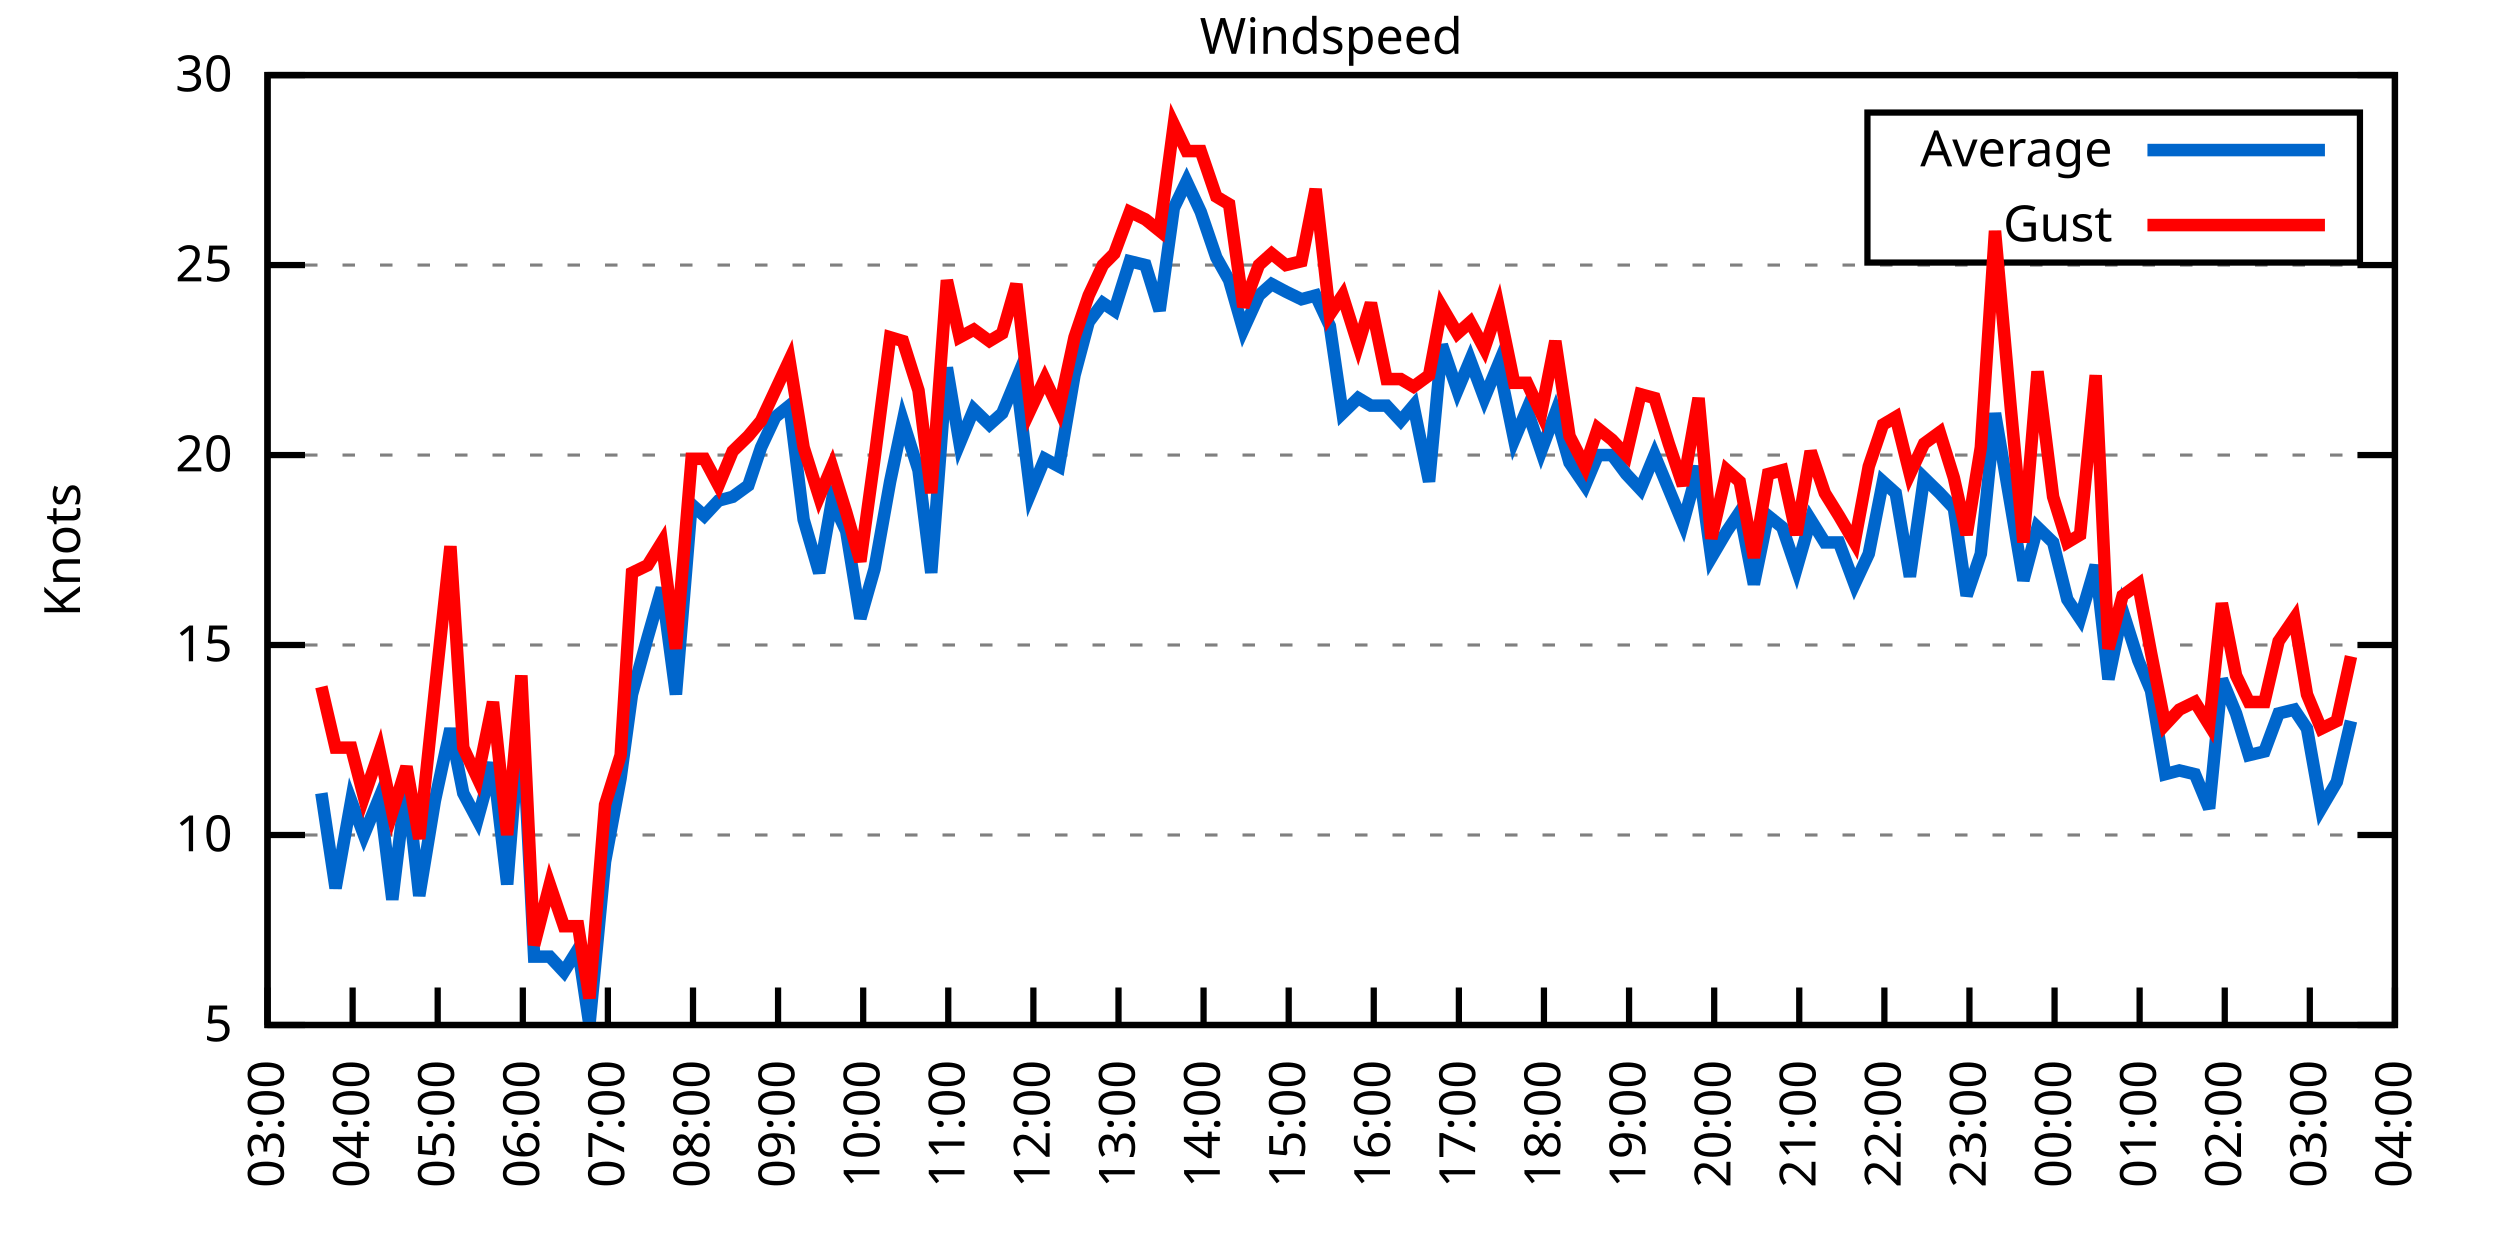
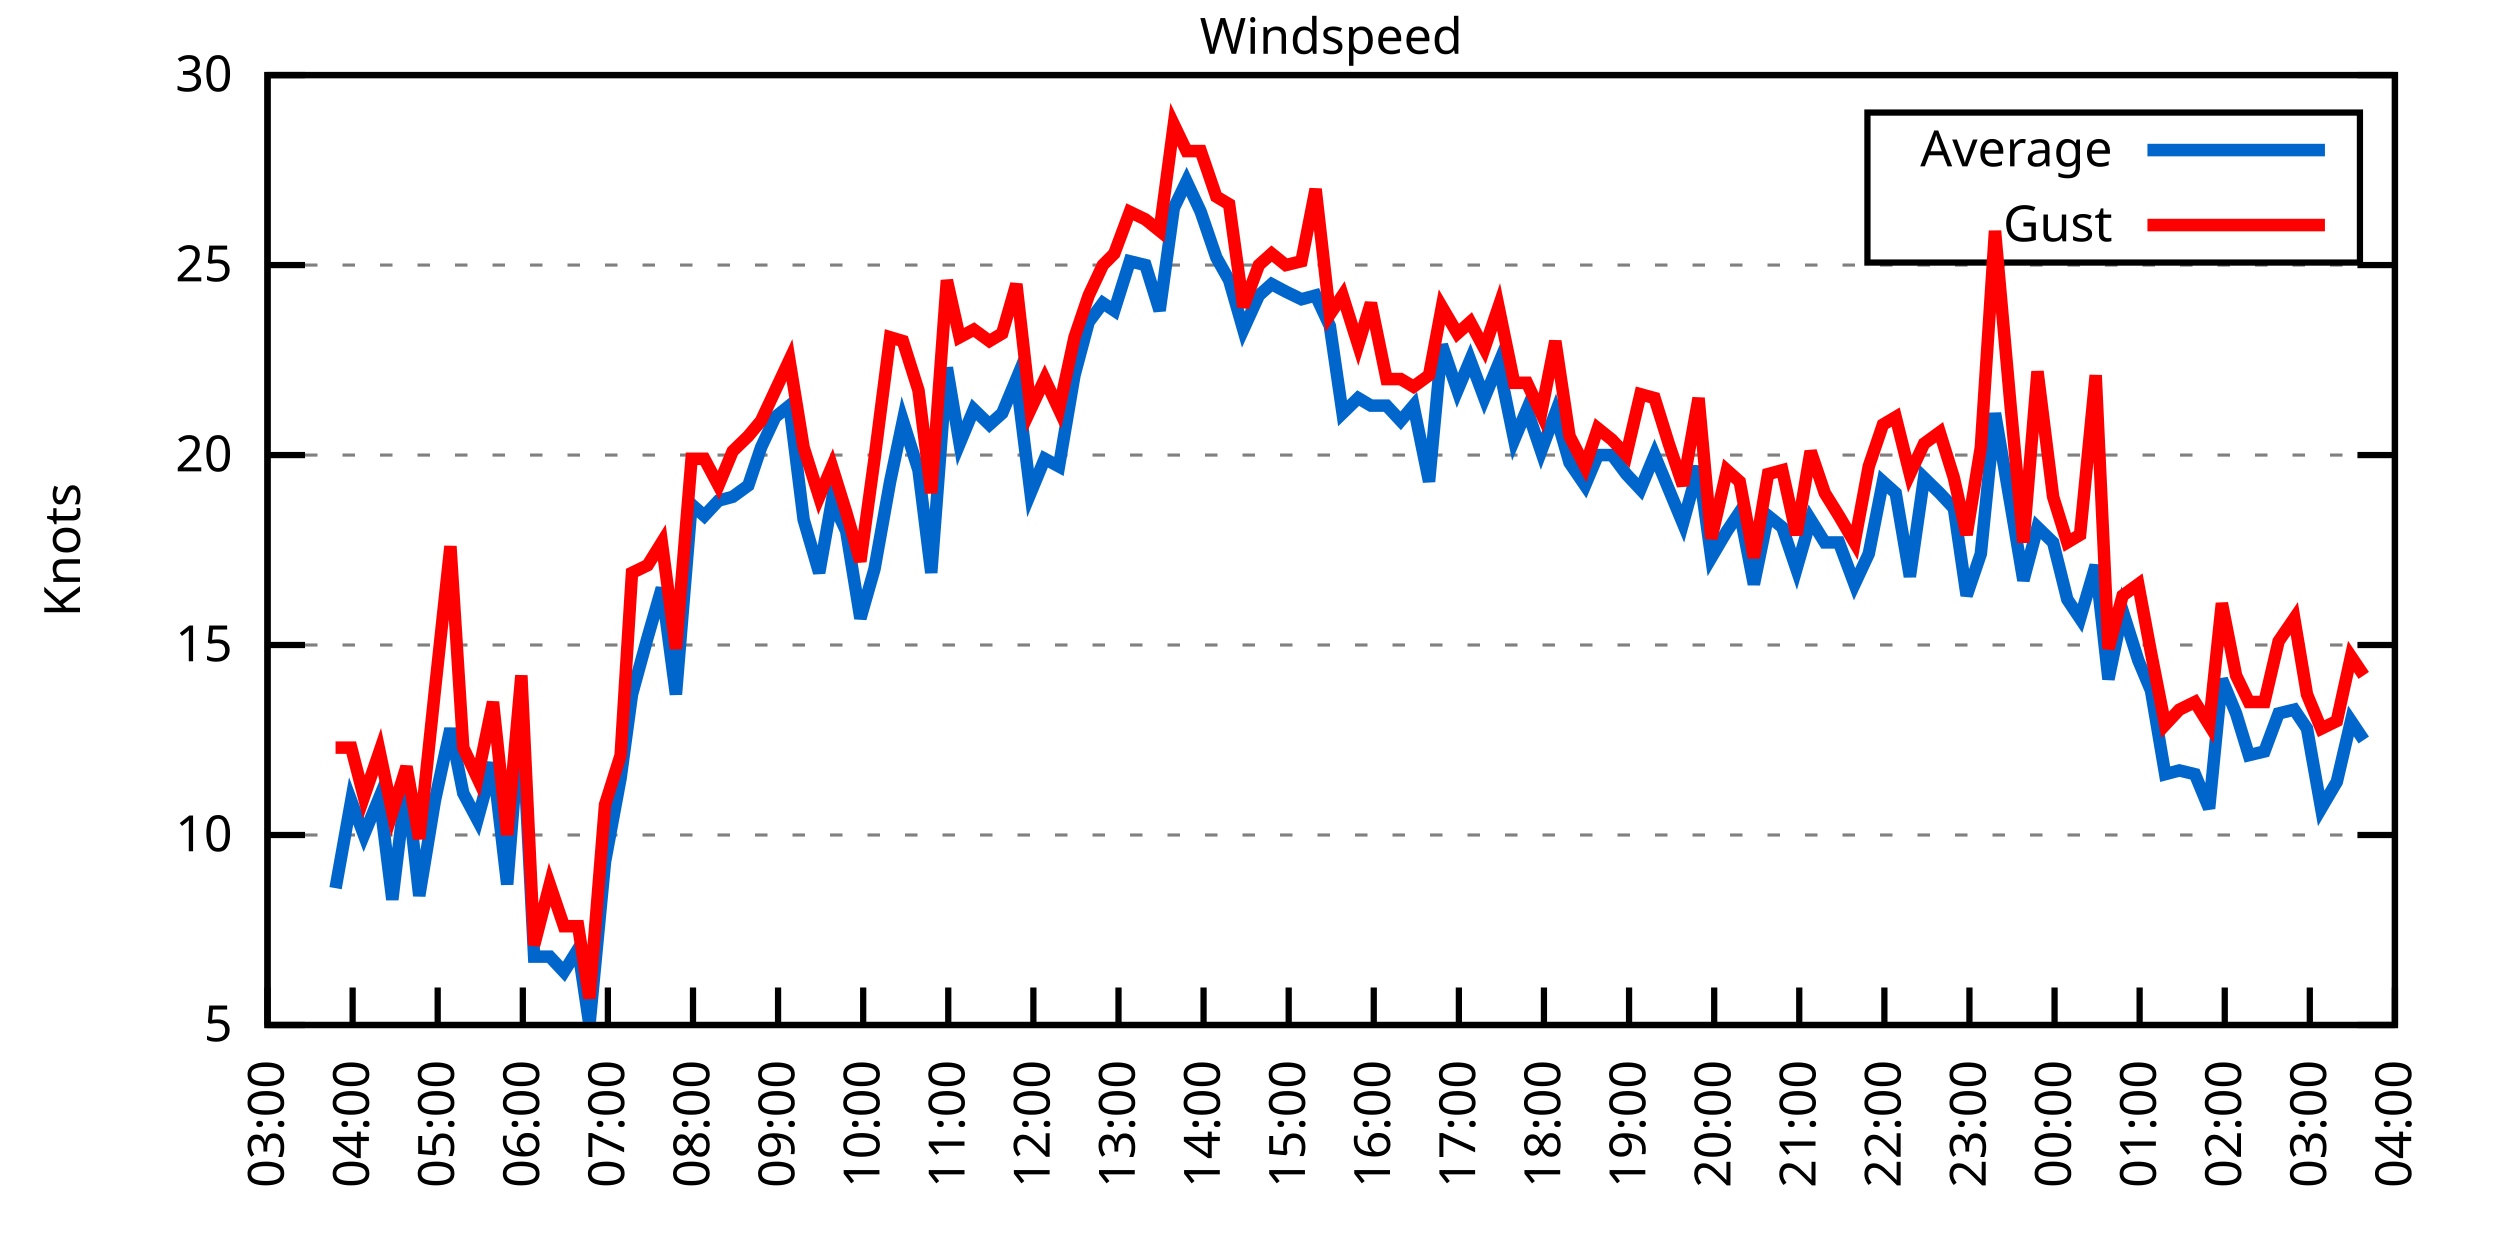
<svg xmlns="http://www.w3.org/2000/svg" xmlns:xlink="http://www.w3.org/1999/xlink" width="400" height="200" viewBox="0 0 400 200">
  <g id="gnuplot_canvas">
    <rect x="0" y="0" width="400" height="200" fill="none" />
    <defs>
      <circle id="gpDot" r="0.5" stroke-width="0.5" stroke="currentColor" />
      <path id="gpPt0" stroke-width="0.333" stroke="currentColor" d="M-1,0 h2 M0,-1 v2" />
      <path id="gpPt1" stroke-width="0.333" stroke="currentColor" d="M-1,-1 L1,1 M1,-1 L-1,1" />
      <path id="gpPt2" stroke-width="0.333" stroke="currentColor" d="M-1,0 L1,0 M0,-1 L0,1 M-1,-1 L1,1 M-1,1 L1,-1" />
      <rect id="gpPt3" stroke-width="0.333" stroke="currentColor" x="-1" y="-1" width="2" height="2" />
      <rect id="gpPt4" stroke-width="0.333" stroke="currentColor" fill="currentColor" x="-1" y="-1" width="2" height="2" />
      <circle id="gpPt5" stroke-width="0.333" stroke="currentColor" cx="0" cy="0" r="1" />
      <use xlink:href="#gpPt5" id="gpPt6" fill="currentColor" stroke="none" />
      <path id="gpPt7" stroke-width="0.333" stroke="currentColor" d="M0,-1.33 L-1.33,0.67 L1.33,0.67 z" />
      <use xlink:href="#gpPt7" id="gpPt8" fill="currentColor" stroke="none" />
      <use xlink:href="#gpPt7" id="gpPt9" stroke="currentColor" transform="rotate(180)" />
      <use xlink:href="#gpPt9" id="gpPt10" fill="currentColor" stroke="none" />
      <use xlink:href="#gpPt3" id="gpPt11" stroke="currentColor" transform="rotate(45)" />
      <use xlink:href="#gpPt11" id="gpPt12" fill="currentColor" stroke="none" />
      <path id="gpPt13" stroke-width="0.333" stroke="currentColor" d="M0,1.330 L1.265,0.411 L0.782,-1.067 L-0.782,-1.076 L-1.265,0.411 z" />
      <use xlink:href="#gpPt13" id="gpPt14" fill="currentColor" stroke="none" />
      <filter id="textbox" filterUnits="objectBoundingBox" x="0" y="0" height="1" width="1">
        <feFlood flood-color="white" flood-opacity="1" result="bgnd" />
        <feComposite in="SourceGraphic" in2="bgnd" operator="atop" />
      </filter>
      <filter id="greybox" filterUnits="objectBoundingBox" x="0" y="0" height="1" width="1">
        <feFlood flood-color="lightgrey" flood-opacity="1" result="grey" />
        <feComposite in="SourceGraphic" in2="grey" operator="atop" />
      </filter>
    </defs>
    <g fill="none" color="white" stroke="currentColor" stroke-width="1.00" stroke-linecap="butt" stroke-linejoin="miter">
</g>
    <g fill="none" color="black" stroke="currentColor" stroke-width="1.00" stroke-linecap="butt" stroke-linejoin="miter">
      <g stroke="none" shape-rendering="crispEdges">
        <polygon fill="rgb(255, 255, 255)" points="42.80,164.00 383.18,164.00 383.18,12.02 42.80,12.02 " />
      </g>
    </g>
    <g fill="none" color="black" stroke="currentColor" stroke-width="1.00" stroke-linecap="butt" stroke-linejoin="miter">
</g>
    <g fill="none" color="black" stroke="black" stroke-width="0.50" stroke-linecap="butt" stroke-linejoin="miter">
</g>
    <g fill="none" color="gray" stroke="currentColor" stroke-width="0.50" stroke-linecap="butt" stroke-linejoin="miter">
      <path stroke="gray" stroke-dasharray="2,4" class="gridline" d="M42.80,164.00 L383.19,164.00  " />
    </g>
    <g fill="none" color="gray" stroke="gray" stroke-width="1.00" stroke-linecap="butt" stroke-linejoin="miter">
</g>
    <g fill="none" color="black" stroke="currentColor" stroke-width="1.00" stroke-linecap="butt" stroke-linejoin="miter">
      <path stroke="black" d="M42.80,164.00 L48.80,164.00 M383.19,164.00 L377.19,164.00  " />
      <g transform="translate(37.20,166.60)" stroke="none" fill="black" font-family="Sans" font-size="8.00" text-anchor="end">
        <text>
          <tspan font-family="Sans"> 5</tspan>
        </text>
      </g>
    </g>
    <g fill="none" color="black" stroke="currentColor" stroke-width="1.00" stroke-linecap="butt" stroke-linejoin="miter">
</g>
    <g fill="none" color="black" stroke="black" stroke-width="0.50" stroke-linecap="butt" stroke-linejoin="miter">
</g>
    <g fill="none" color="gray" stroke="currentColor" stroke-width="0.50" stroke-linecap="butt" stroke-linejoin="miter">
      <path stroke="gray" stroke-dasharray="2,4" class="gridline" d="M42.80,133.60 L383.19,133.60  " />
    </g>
    <g fill="none" color="gray" stroke="gray" stroke-width="1.00" stroke-linecap="butt" stroke-linejoin="miter">
</g>
    <g fill="none" color="black" stroke="currentColor" stroke-width="1.00" stroke-linecap="butt" stroke-linejoin="miter">
      <path stroke="black" d="M42.80,133.60 L48.80,133.60 M383.19,133.60 L377.19,133.60  " />
      <g transform="translate(37.20,136.20)" stroke="none" fill="black" font-family="Sans" font-size="8.00" text-anchor="end">
        <text>
          <tspan font-family="Sans"> 10</tspan>
        </text>
      </g>
    </g>
    <g fill="none" color="black" stroke="currentColor" stroke-width="1.00" stroke-linecap="butt" stroke-linejoin="miter">
</g>
    <g fill="none" color="black" stroke="black" stroke-width="0.50" stroke-linecap="butt" stroke-linejoin="miter">
</g>
    <g fill="none" color="gray" stroke="currentColor" stroke-width="0.50" stroke-linecap="butt" stroke-linejoin="miter">
      <path stroke="gray" stroke-dasharray="2,4" class="gridline" d="M42.80,103.20 L383.19,103.20  " />
    </g>
    <g fill="none" color="gray" stroke="gray" stroke-width="1.00" stroke-linecap="butt" stroke-linejoin="miter">
</g>
    <g fill="none" color="black" stroke="currentColor" stroke-width="1.00" stroke-linecap="butt" stroke-linejoin="miter">
      <path stroke="black" d="M42.80,103.20 L48.80,103.20 M383.19,103.20 L377.19,103.20  " />
      <g transform="translate(37.20,105.80)" stroke="none" fill="black" font-family="Sans" font-size="8.00" text-anchor="end">
        <text>
          <tspan font-family="Sans"> 15</tspan>
        </text>
      </g>
    </g>
    <g fill="none" color="black" stroke="currentColor" stroke-width="1.00" stroke-linecap="butt" stroke-linejoin="miter">
</g>
    <g fill="none" color="black" stroke="black" stroke-width="0.50" stroke-linecap="butt" stroke-linejoin="miter">
</g>
    <g fill="none" color="gray" stroke="currentColor" stroke-width="0.50" stroke-linecap="butt" stroke-linejoin="miter">
      <path stroke="gray" stroke-dasharray="2,4" class="gridline" d="M42.80,72.81 L383.19,72.81  " />
    </g>
    <g fill="none" color="gray" stroke="gray" stroke-width="1.00" stroke-linecap="butt" stroke-linejoin="miter">
</g>
    <g fill="none" color="black" stroke="currentColor" stroke-width="1.00" stroke-linecap="butt" stroke-linejoin="miter">
      <path stroke="black" d="M42.80,72.81 L48.80,72.81 M383.19,72.81 L377.19,72.81  " />
      <g transform="translate(37.20,75.41)" stroke="none" fill="black" font-family="Sans" font-size="8.00" text-anchor="end">
        <text>
          <tspan font-family="Sans"> 20</tspan>
        </text>
      </g>
    </g>
    <g fill="none" color="black" stroke="currentColor" stroke-width="1.00" stroke-linecap="butt" stroke-linejoin="miter">
</g>
    <g fill="none" color="black" stroke="black" stroke-width="0.50" stroke-linecap="butt" stroke-linejoin="miter">
</g>
    <g fill="none" color="gray" stroke="currentColor" stroke-width="0.50" stroke-linecap="butt" stroke-linejoin="miter">
      <path stroke="gray" stroke-dasharray="2,4" class="gridline" d="M42.80,42.41 L383.19,42.41  " />
    </g>
    <g fill="none" color="gray" stroke="gray" stroke-width="1.00" stroke-linecap="butt" stroke-linejoin="miter">
</g>
    <g fill="none" color="black" stroke="currentColor" stroke-width="1.00" stroke-linecap="butt" stroke-linejoin="miter">
      <path stroke="black" d="M42.80,42.41 L48.80,42.41 M383.19,42.41 L377.19,42.41  " />
      <g transform="translate(37.20,45.01)" stroke="none" fill="black" font-family="Sans" font-size="8.00" text-anchor="end">
        <text>
          <tspan font-family="Sans"> 25</tspan>
        </text>
      </g>
    </g>
    <g fill="none" color="black" stroke="currentColor" stroke-width="1.00" stroke-linecap="butt" stroke-linejoin="miter">
</g>
    <g fill="none" color="black" stroke="black" stroke-width="0.50" stroke-linecap="butt" stroke-linejoin="miter">
</g>
    <g fill="none" color="gray" stroke="currentColor" stroke-width="0.50" stroke-linecap="butt" stroke-linejoin="miter">
      <path stroke="gray" stroke-dasharray="2,4" class="gridline" d="M42.80,12.01 L383.19,12.01  " />
    </g>
    <g fill="none" color="gray" stroke="gray" stroke-width="1.00" stroke-linecap="butt" stroke-linejoin="miter">
</g>
    <g fill="none" color="black" stroke="currentColor" stroke-width="1.00" stroke-linecap="butt" stroke-linejoin="miter">
      <path stroke="black" d="M42.80,12.01 L48.80,12.01 M383.19,12.01 L377.19,12.01  " />
      <g transform="translate(37.20,14.61)" stroke="none" fill="black" font-family="Sans" font-size="8.00" text-anchor="end">
        <text>
          <tspan font-family="Sans"> 30</tspan>
        </text>
      </g>
    </g>
    <g fill="none" color="black" stroke="currentColor" stroke-width="1.00" stroke-linecap="butt" stroke-linejoin="miter">
      <path stroke="black" d="M42.80,164.00 L42.80,158.00  " />
      <g transform="translate(45.40,169.60) rotate(270.00)" stroke="none" fill="black" font-family="Sans" font-size="8.00" text-anchor="end">
        <text>
          <tspan font-family="Sans">03:00</tspan>
        </text>
      </g>
    </g>
    <g fill="none" color="black" stroke="currentColor" stroke-width="1.00" stroke-linecap="butt" stroke-linejoin="miter">
      <path stroke="black" d="M56.42,164.00 L56.42,158.00  " />
      <g transform="translate(59.02,169.60) rotate(270.00)" stroke="none" fill="black" font-family="Sans" font-size="8.00" text-anchor="end">
        <text>
          <tspan font-family="Sans">04:00</tspan>
        </text>
      </g>
    </g>
    <g fill="none" color="black" stroke="currentColor" stroke-width="1.00" stroke-linecap="butt" stroke-linejoin="miter">
      <path stroke="black" d="M70.03,164.00 L70.03,158.00  " />
      <g transform="translate(72.63,169.60) rotate(270.00)" stroke="none" fill="black" font-family="Sans" font-size="8.00" text-anchor="end">
        <text>
          <tspan font-family="Sans">05:00</tspan>
        </text>
      </g>
    </g>
    <g fill="none" color="black" stroke="currentColor" stroke-width="1.00" stroke-linecap="butt" stroke-linejoin="miter">
      <path stroke="black" d="M83.65,164.00 L83.65,158.00  " />
      <g transform="translate(86.25,169.60) rotate(270.00)" stroke="none" fill="black" font-family="Sans" font-size="8.00" text-anchor="end">
        <text>
          <tspan font-family="Sans">06:00</tspan>
        </text>
      </g>
    </g>
    <g fill="none" color="black" stroke="currentColor" stroke-width="1.00" stroke-linecap="butt" stroke-linejoin="miter">
      <path stroke="black" d="M97.26,164.00 L97.26,158.00  " />
      <g transform="translate(99.86,169.60) rotate(270.00)" stroke="none" fill="black" font-family="Sans" font-size="8.00" text-anchor="end">
        <text>
          <tspan font-family="Sans">07:00</tspan>
        </text>
      </g>
    </g>
    <g fill="none" color="black" stroke="currentColor" stroke-width="1.00" stroke-linecap="butt" stroke-linejoin="miter">
      <path stroke="black" d="M110.88,164.00 L110.88,158.00  " />
      <g transform="translate(113.48,169.60) rotate(270.00)" stroke="none" fill="black" font-family="Sans" font-size="8.00" text-anchor="end">
        <text>
          <tspan font-family="Sans">08:00</tspan>
        </text>
      </g>
    </g>
    <g fill="none" color="black" stroke="currentColor" stroke-width="1.00" stroke-linecap="butt" stroke-linejoin="miter">
      <path stroke="black" d="M124.49,164.00 L124.49,158.00  " />
      <g transform="translate(127.09,169.60) rotate(270.00)" stroke="none" fill="black" font-family="Sans" font-size="8.00" text-anchor="end">
        <text>
          <tspan font-family="Sans">09:00</tspan>
        </text>
      </g>
    </g>
    <g fill="none" color="black" stroke="currentColor" stroke-width="1.00" stroke-linecap="butt" stroke-linejoin="miter">
      <path stroke="black" d="M138.11,164.00 L138.11,158.00  " />
      <g transform="translate(140.71,169.60) rotate(270.00)" stroke="none" fill="black" font-family="Sans" font-size="8.00" text-anchor="end">
        <text>
          <tspan font-family="Sans">10:00</tspan>
        </text>
      </g>
    </g>
    <g fill="none" color="black" stroke="currentColor" stroke-width="1.00" stroke-linecap="butt" stroke-linejoin="miter">
      <path stroke="black" d="M151.72,164.00 L151.72,158.00  " />
      <g transform="translate(154.32,169.60) rotate(270.00)" stroke="none" fill="black" font-family="Sans" font-size="8.00" text-anchor="end">
        <text>
          <tspan font-family="Sans">11:00</tspan>
        </text>
      </g>
    </g>
    <g fill="none" color="black" stroke="currentColor" stroke-width="1.00" stroke-linecap="butt" stroke-linejoin="miter">
      <path stroke="black" d="M165.34,164.00 L165.34,158.00  " />
      <g transform="translate(167.94,169.60) rotate(270.00)" stroke="none" fill="black" font-family="Sans" font-size="8.00" text-anchor="end">
        <text>
          <tspan font-family="Sans">12:00</tspan>
        </text>
      </g>
    </g>
    <g fill="none" color="black" stroke="currentColor" stroke-width="1.00" stroke-linecap="butt" stroke-linejoin="miter">
      <path stroke="black" d="M178.96,164.00 L178.96,158.00  " />
      <g transform="translate(181.56,169.60) rotate(270.00)" stroke="none" fill="black" font-family="Sans" font-size="8.00" text-anchor="end">
        <text>
          <tspan font-family="Sans">13:00</tspan>
        </text>
      </g>
    </g>
    <g fill="none" color="black" stroke="currentColor" stroke-width="1.00" stroke-linecap="butt" stroke-linejoin="miter">
      <path stroke="black" d="M192.57,164.00 L192.57,158.00  " />
      <g transform="translate(195.17,169.60) rotate(270.00)" stroke="none" fill="black" font-family="Sans" font-size="8.00" text-anchor="end">
        <text>
          <tspan font-family="Sans">14:00</tspan>
        </text>
      </g>
    </g>
    <g fill="none" color="black" stroke="currentColor" stroke-width="1.00" stroke-linecap="butt" stroke-linejoin="miter">
      <path stroke="black" d="M206.19,164.00 L206.19,158.00  " />
      <g transform="translate(208.79,169.60) rotate(270.00)" stroke="none" fill="black" font-family="Sans" font-size="8.00" text-anchor="end">
        <text>
          <tspan font-family="Sans">15:00</tspan>
        </text>
      </g>
    </g>
    <g fill="none" color="black" stroke="currentColor" stroke-width="1.00" stroke-linecap="butt" stroke-linejoin="miter">
      <path stroke="black" d="M219.80,164.00 L219.80,158.00  " />
      <g transform="translate(222.40,169.60) rotate(270.00)" stroke="none" fill="black" font-family="Sans" font-size="8.00" text-anchor="end">
        <text>
          <tspan font-family="Sans">16:00</tspan>
        </text>
      </g>
    </g>
    <g fill="none" color="black" stroke="currentColor" stroke-width="1.00" stroke-linecap="butt" stroke-linejoin="miter">
      <path stroke="black" d="M233.42,164.00 L233.42,158.00  " />
      <g transform="translate(236.02,169.60) rotate(270.00)" stroke="none" fill="black" font-family="Sans" font-size="8.00" text-anchor="end">
        <text>
          <tspan font-family="Sans">17:00</tspan>
        </text>
      </g>
    </g>
    <g fill="none" color="black" stroke="currentColor" stroke-width="1.00" stroke-linecap="butt" stroke-linejoin="miter">
      <path stroke="black" d="M247.03,164.00 L247.03,158.00  " />
      <g transform="translate(249.63,169.60) rotate(270.00)" stroke="none" fill="black" font-family="Sans" font-size="8.00" text-anchor="end">
        <text>
          <tspan font-family="Sans">18:00</tspan>
        </text>
      </g>
    </g>
    <g fill="none" color="black" stroke="currentColor" stroke-width="1.00" stroke-linecap="butt" stroke-linejoin="miter">
      <path stroke="black" d="M260.65,164.00 L260.65,158.00  " />
      <g transform="translate(263.25,169.60) rotate(270.00)" stroke="none" fill="black" font-family="Sans" font-size="8.00" text-anchor="end">
        <text>
          <tspan font-family="Sans">19:00</tspan>
        </text>
      </g>
    </g>
    <g fill="none" color="black" stroke="currentColor" stroke-width="1.00" stroke-linecap="butt" stroke-linejoin="miter">
      <path stroke="black" d="M274.27,164.00 L274.27,158.00  " />
      <g transform="translate(276.87,169.60) rotate(270.00)" stroke="none" fill="black" font-family="Sans" font-size="8.00" text-anchor="end">
        <text>
          <tspan font-family="Sans">20:00</tspan>
        </text>
      </g>
    </g>
    <g fill="none" color="black" stroke="currentColor" stroke-width="1.00" stroke-linecap="butt" stroke-linejoin="miter">
      <path stroke="black" d="M287.88,164.00 L287.88,158.00  " />
      <g transform="translate(290.48,169.60) rotate(270.00)" stroke="none" fill="black" font-family="Sans" font-size="8.00" text-anchor="end">
        <text>
          <tspan font-family="Sans">21:00</tspan>
        </text>
      </g>
    </g>
    <g fill="none" color="black" stroke="currentColor" stroke-width="1.00" stroke-linecap="butt" stroke-linejoin="miter">
      <path stroke="black" d="M301.50,164.00 L301.50,158.00  " />
      <g transform="translate(304.10,169.60) rotate(270.00)" stroke="none" fill="black" font-family="Sans" font-size="8.00" text-anchor="end">
        <text>
          <tspan font-family="Sans">22:00</tspan>
        </text>
      </g>
    </g>
    <g fill="none" color="black" stroke="currentColor" stroke-width="1.00" stroke-linecap="butt" stroke-linejoin="miter">
      <path stroke="black" d="M315.11,164.00 L315.11,158.00  " />
      <g transform="translate(317.71,169.60) rotate(270.00)" stroke="none" fill="black" font-family="Sans" font-size="8.00" text-anchor="end">
        <text>
          <tspan font-family="Sans">23:00</tspan>
        </text>
      </g>
    </g>
    <g fill="none" color="black" stroke="currentColor" stroke-width="1.00" stroke-linecap="butt" stroke-linejoin="miter">
      <path stroke="black" d="M328.73,164.00 L328.73,158.00  " />
      <g transform="translate(331.33,169.60) rotate(270.00)" stroke="none" fill="black" font-family="Sans" font-size="8.00" text-anchor="end">
        <text>
          <tspan font-family="Sans">00:00</tspan>
        </text>
      </g>
    </g>
    <g fill="none" color="black" stroke="currentColor" stroke-width="1.00" stroke-linecap="butt" stroke-linejoin="miter">
      <path stroke="black" d="M342.34,164.00 L342.34,158.00  " />
      <g transform="translate(344.94,169.60) rotate(270.00)" stroke="none" fill="black" font-family="Sans" font-size="8.00" text-anchor="end">
        <text>
          <tspan font-family="Sans">01:00</tspan>
        </text>
      </g>
    </g>
    <g fill="none" color="black" stroke="currentColor" stroke-width="1.00" stroke-linecap="butt" stroke-linejoin="miter">
      <path stroke="black" d="M355.96,164.00 L355.96,158.00  " />
      <g transform="translate(358.56,169.60) rotate(270.00)" stroke="none" fill="black" font-family="Sans" font-size="8.00" text-anchor="end">
        <text>
          <tspan font-family="Sans">02:00</tspan>
        </text>
      </g>
    </g>
    <g fill="none" color="black" stroke="currentColor" stroke-width="1.00" stroke-linecap="butt" stroke-linejoin="miter">
      <path stroke="black" d="M369.57,164.00 L369.57,158.00  " />
      <g transform="translate(372.17,169.60) rotate(270.00)" stroke="none" fill="black" font-family="Sans" font-size="8.00" text-anchor="end">
        <text>
          <tspan font-family="Sans">03:00</tspan>
        </text>
      </g>
    </g>
    <g fill="none" color="black" stroke="currentColor" stroke-width="1.00" stroke-linecap="butt" stroke-linejoin="miter">
      <path stroke="black" d="M383.19,164.00 L383.19,158.00  " />
      <g transform="translate(385.79,169.60) rotate(270.00)" stroke="none" fill="black" font-family="Sans" font-size="8.00" text-anchor="end">
        <text>
          <tspan font-family="Sans">04:00</tspan>
        </text>
      </g>
    </g>
    <g fill="none" color="black" stroke="currentColor" stroke-width="1.00" stroke-linecap="butt" stroke-linejoin="miter">
</g>
    <g fill="none" color="black" stroke="currentColor" stroke-width="1.00" stroke-linecap="butt" stroke-linejoin="miter">
      <path stroke="black" d="M42.80,12.01 L42.80,164.00 L383.19,164.00 L383.19,12.01 L42.80,12.01 Z  " />
    </g>
    <g fill="none" color="black" stroke="currentColor" stroke-width="1.00" stroke-linecap="butt" stroke-linejoin="miter">
</g>
    <g fill="none" color="black" stroke="currentColor" stroke-width="1.00" stroke-linecap="butt" stroke-linejoin="miter">
      <path stroke="black" d="M298.79,42.01 L298.79,18.01 L377.59,18.01 L377.59,42.01 L298.79,42.01 Z  " />
    </g>
    <g id="Windspeed_plot_1">
      <g fill="none" color="white" stroke="black" stroke-width="2.00" stroke-linecap="butt" stroke-linejoin="miter">
</g>
      <g fill="none" color="black" stroke="currentColor" stroke-width="2.00" stroke-linecap="butt" stroke-linejoin="miter">
        <g transform="translate(337.99,26.61)" stroke="none" fill="black" font-family="Sans" font-size="8.00" text-anchor="end">
          <text>
            <tspan font-family="Sans">Average</tspan>
          </text>
        </g>
      </g>
      <g fill="none" color="black" stroke="currentColor" stroke-width="2.00" stroke-linecap="butt" stroke-linejoin="miter">
-         <path stroke="rgb(  0, 102, 204)" d="M343.59,24.01 L371.99,24.01 M51.42,126.91 L53.69,142.11 L56.19,128.13 L58.23,133.60 L60.73,127.52 L62.77,143.94   L65.04,125.09 L67.08,143.33 L69.58,128.13 L72.07,116.58 L74.12,126.91 L76.39,131.17 L78.88,122.05 L81.15,141.51   L83.42,112.93 L85.46,153.06 L87.96,153.06 L90.23,155.49 L92.50,151.84 L94.31,164.00 L96.81,137.86 L99.30,124.48   L101.12,111.11 L103.62,101.99 L105.89,94.08 L108.15,111.11 L110.65,80.71 L112.69,82.53 L114.96,80.10 L117.23,79.49   L119.73,77.67 L121.77,71.59 L124.04,66.73 L126.31,64.90 L128.58,83.14 L131.07,91.65 L133.12,80.10 L135.39,84.97   L137.66,98.95 L139.92,91.04 L142.42,77.06 L144.46,67.33 L146.96,75.24 L149.00,91.65 L151.50,58.82 L153.54,70.98   L155.81,65.51 L158.31,67.94 L160.35,66.12 L162.62,60.65 L164.89,78.89 L167.16,73.41 L169.43,74.63 L171.92,60.04   L174.19,51.53 L176.46,48.49 L178.28,49.70 L180.77,41.80 L183.27,42.41 L185.54,49.70 L187.81,33.29 L189.85,29.03   L192.12,33.90 L194.61,41.19 L196.66,44.84 L198.93,52.74 L201.42,47.27 L203.46,45.45 L205.73,46.66 L208.23,47.88   L210.50,47.27 L212.77,52.14 L214.81,66.12 L217.31,63.69 L219.35,64.90 L221.85,64.90 L224.11,67.33 L226.16,64.90   L228.65,77.06 L230.70,55.18 L233.19,62.47 L235.23,57.61 L237.50,63.69 L239.77,58.21 L242.27,70.37 L244.31,65.51   L246.58,72.20 L248.85,66.12 L251.12,74.02 L253.61,77.67 L255.66,72.81 L257.93,72.81 L260.20,75.85 L262.47,78.28   L264.73,72.81 L267.00,78.28 L269.27,83.75 L271.77,74.63 L273.81,89.22 L276.31,84.97 L278.35,81.93 L280.62,93.48   L282.89,82.53 L285.16,84.36 L287.43,91.04 L289.70,83.14 L291.97,86.79 L294.23,86.79 L296.73,93.48 L299.00,88.61   L301.27,77.06 L303.31,78.89 L305.58,92.26 L307.85,76.45 L310.35,78.89 L312.62,81.32 L314.66,95.30 L316.93,88.61   L319.20,66.12 L321.69,80.71 L323.74,92.87 L326.00,84.36 L328.50,86.79 L330.77,95.91 L332.81,98.95 L335.31,90.44   L337.35,108.68 L339.62,97.73 L342.12,105.64 L344.16,110.50 L346.43,123.87 L348.70,123.27 L351.19,123.87 L353.46,129.35   L355.50,108.68 L357.77,114.15 L359.82,120.83 L362.31,120.23 L364.58,114.15 L367.08,113.54 L369.12,116.58 L371.39,129.35   L373.89,125.09 L376.16,115.36  " />
+         <path stroke="rgb(  0, 102, 204)" d="M343.59,24.01 L371.99,24.01 M53.69,142.11 L56.19,128.13 L58.23,133.60 L60.73,127.52 L62.77,143.94 L65.04,125.09   L67.08,143.33 L69.58,128.13 L72.07,116.58 L74.12,126.91 L76.39,131.17 L78.88,122.05 L81.15,141.51 L83.42,112.93   L85.46,153.06 L87.96,153.06 L90.23,155.49 L92.50,151.84 L94.31,164.00 L96.81,137.86 L99.30,124.48 L101.12,111.11   L103.62,101.99 L105.89,94.08 L108.15,111.11 L110.65,80.71 L112.69,82.53 L114.96,80.10 L117.23,79.49 L119.73,77.67   L121.77,71.59 L124.04,66.73 L126.31,64.90 L128.58,83.14 L131.07,91.65 L133.12,80.10 L135.39,84.97 L137.66,98.95   L139.92,91.04 L142.42,77.06 L144.46,67.33 L146.96,75.24 L149.00,91.65 L151.50,58.82 L153.54,70.98 L155.81,65.51   L158.31,67.94 L160.35,66.12 L162.62,60.65 L164.89,78.89 L167.16,73.41 L169.43,74.63 L171.92,60.04 L174.19,51.53   L176.46,48.49 L178.28,49.70 L180.77,41.80 L183.27,42.41 L185.54,49.70 L187.81,33.29 L189.85,29.03 L192.12,33.90   L194.61,41.19 L196.66,44.84 L198.93,52.74 L201.42,47.27 L203.46,45.45 L205.73,46.66 L208.23,47.88 L210.50,47.27   L212.77,52.14 L214.81,66.12 L217.31,63.69 L219.35,64.90 L221.85,64.90 L224.11,67.33 L226.16,64.90 L228.65,77.06   L230.70,55.18 L233.19,62.47 L235.23,57.61 L237.50,63.69 L239.77,58.21 L242.27,70.37 L244.31,65.51 L246.58,72.20   L248.85,66.12 L251.12,74.02 L253.61,77.67 L255.66,72.81 L257.93,72.81 L260.20,75.85 L262.47,78.28 L264.73,72.81   L267.00,78.28 L269.27,83.75 L271.77,74.63 L273.81,89.22 L276.31,84.97 L278.35,81.93 L280.62,93.48 L282.89,82.53   L285.16,84.36 L287.43,91.04 L289.70,83.14 L291.97,86.79 L294.23,86.79 L296.73,93.48 L299.00,88.61 L301.27,77.06   L303.31,78.89 L305.58,92.26 L307.85,76.45 L310.35,78.89 L312.62,81.32 L314.66,95.30 L316.93,88.61 L319.20,66.12   L321.69,80.71 L323.74,92.87 L326.00,84.36 L328.50,86.79 L330.77,95.91 L332.81,98.95 L335.31,90.44 L337.35,108.68   L339.62,97.73 L342.12,105.64 L344.16,110.50 L346.43,123.87 L348.70,123.27 L351.19,123.87 L353.46,129.35 L355.50,108.68   L357.77,114.15 L359.82,120.83 L362.31,120.23 L364.58,114.15 L367.08,113.54 L369.12,116.58 L371.39,129.35 L373.89,125.09   L376.16,115.36 L378.20,118.40  " />
      </g>
    </g>
    <g id="Windspeed_plot_2">
      <g fill="none" color="black" stroke="currentColor" stroke-width="2.00" stroke-linecap="butt" stroke-linejoin="miter">
        <g transform="translate(337.99,38.61)" stroke="none" fill="black" font-family="Sans" font-size="8.00" text-anchor="end">
          <text>
            <tspan font-family="Sans">Gust</tspan>
          </text>
        </g>
      </g>
      <g fill="none" color="black" stroke="currentColor" stroke-width="2.00" stroke-linecap="butt" stroke-linejoin="miter">
-         <path stroke="rgb(255,   0,   0)" d="M343.59,36.01 L371.99,36.01 M51.42,109.89 L53.69,119.62 L56.19,119.62 L58.23,127.52 L60.73,120.23 L62.77,129.95   L65.04,122.66 L67.08,134.21 L69.58,110.50 L72.07,87.40 L74.12,119.62 L76.39,124.48 L78.88,112.32 L81.15,133.60   L83.42,108.07 L85.46,151.23 L87.96,141.51 L90.23,148.19 L92.50,148.19 L94.31,159.74 L96.81,128.74 L99.30,120.83   L101.12,91.65 L103.62,90.44 L105.89,86.79 L108.15,103.81 L110.65,73.41 L112.69,73.41 L114.96,77.67 L117.23,72.20   L119.73,69.77 L121.77,67.33 L124.04,62.47 L126.31,57.61 L128.58,71.59 L131.07,79.49 L133.12,74.63 L135.39,81.93   L137.66,89.83 L139.92,73.41 L142.42,53.96 L144.46,54.57 L146.96,62.47 L149.00,78.89 L151.50,44.84 L153.54,53.96   L155.81,52.74 L158.31,54.57 L160.35,53.35 L162.62,45.45 L164.89,65.51 L167.16,60.65 L169.43,65.51 L171.92,53.96   L174.19,47.27 L176.46,42.41 L178.28,40.58 L180.77,33.90 L183.27,35.11 L185.54,36.94 L187.81,19.91 L189.85,24.17   L192.12,24.17 L194.61,31.46 L196.66,32.68 L198.93,49.10 L201.42,42.41 L203.46,40.58 L205.73,42.41 L208.23,41.80   L210.50,30.25 L212.77,50.31 L214.81,47.27 L217.31,55.18 L219.35,48.49 L221.85,60.65 L224.11,60.65 L226.16,61.86   L228.65,60.04 L230.70,49.10 L233.19,53.35 L235.23,51.53 L237.50,55.78 L239.77,49.10 L242.27,61.25 L244.31,61.25   L246.58,66.12 L248.85,54.57 L251.12,69.77 L253.61,74.63 L255.66,68.55 L257.93,70.37 L260.20,72.81 L262.47,63.08   L264.73,63.69 L267.00,70.98 L269.27,77.67 L271.77,63.69 L273.81,86.18 L276.31,75.24 L278.35,77.06 L280.62,89.22   L282.89,75.85 L285.16,75.24 L287.43,85.57 L289.70,72.20 L291.97,78.89 L294.23,82.53 L296.73,86.79 L299.00,74.63   L301.27,67.94 L303.31,66.73 L305.58,75.85 L307.85,70.98 L310.35,69.16 L312.62,76.45 L314.66,85.57 L316.93,71.59   L319.20,36.94 L321.69,64.90 L323.74,86.79 L326.00,59.43 L328.50,79.49 L330.77,86.79 L332.81,85.57 L335.31,60.04   L337.35,103.81 L339.62,95.30 L342.12,93.48 L344.16,104.42 L346.43,115.97 L348.70,113.54 L351.19,112.32 L353.46,115.97   L355.50,96.52 L357.77,108.07 L359.82,112.32 L362.31,112.32 L364.58,102.60 L367.08,98.95 L369.12,111.11 L371.39,116.58   L373.89,115.36 L376.16,105.03  " />
+         <path stroke="rgb(255,   0,   0)" d="M343.59,36.01 L371.99,36.01 M53.69,119.62 L56.19,119.62 L58.23,127.52 L60.73,120.23 L62.77,129.95 L65.04,122.66   L67.08,134.21 L69.58,110.50 L72.07,87.40 L74.12,119.62 L76.39,124.48 L78.88,112.32 L81.15,133.60 L83.42,108.07   L85.46,151.23 L87.96,141.51 L90.23,148.19 L92.50,148.19 L94.31,159.74 L96.81,128.74 L99.30,120.83 L101.12,91.65   L103.62,90.44 L105.89,86.79 L108.15,103.81 L110.65,73.41 L112.69,73.41 L114.96,77.67 L117.23,72.20 L119.73,69.77   L121.77,67.33 L124.04,62.47 L126.31,57.61 L128.58,71.59 L131.07,79.49 L133.12,74.63 L135.39,81.93 L137.66,89.83   L139.92,73.41 L142.42,53.96 L144.46,54.57 L146.96,62.47 L149.00,78.89 L151.50,44.84 L153.54,53.96 L155.81,52.74   L158.31,54.57 L160.35,53.35 L162.62,45.45 L164.89,65.51 L167.16,60.65 L169.43,65.51 L171.92,53.96 L174.19,47.27   L176.46,42.41 L178.28,40.58 L180.77,33.90 L183.27,35.11 L185.54,36.94 L187.81,19.91 L189.85,24.17 L192.12,24.17   L194.61,31.46 L196.66,32.68 L198.93,49.10 L201.42,42.41 L203.46,40.58 L205.73,42.41 L208.23,41.80 L210.50,30.25   L212.77,50.31 L214.81,47.27 L217.31,55.18 L219.35,48.49 L221.85,60.65 L224.11,60.65 L226.16,61.86 L228.65,60.04   L230.70,49.10 L233.19,53.35 L235.23,51.53 L237.50,55.78 L239.77,49.10 L242.27,61.25 L244.31,61.25 L246.58,66.12   L248.85,54.57 L251.12,69.77 L253.61,74.63 L255.66,68.55 L257.93,70.37 L260.20,72.81 L262.47,63.08 L264.73,63.69   L267.00,70.98 L269.27,77.67 L271.77,63.69 L273.81,86.18 L276.31,75.24 L278.35,77.06 L280.62,89.22 L282.89,75.85   L285.16,75.24 L287.43,85.57 L289.70,72.20 L291.97,78.89 L294.23,82.53 L296.73,86.79 L299.00,74.63 L301.27,67.94   L303.31,66.73 L305.58,75.85 L307.85,70.98 L310.35,69.16 L312.62,76.45 L314.66,85.57 L316.93,71.59 L319.20,36.94   L321.69,64.90 L323.74,86.79 L326.00,59.43 L328.50,79.49 L330.77,86.79 L332.81,85.57 L335.31,60.04 L337.35,103.81   L339.62,95.30 L342.12,93.48 L344.16,104.42 L346.43,115.97 L348.70,113.54 L351.19,112.32 L353.46,115.97 L355.50,96.52   L357.77,108.07 L359.82,112.32 L362.31,112.32 L364.58,102.60 L367.08,98.95 L369.12,111.11 L371.39,116.58 L373.89,115.36   L376.16,105.03 L378.20,108.07  " />
      </g>
    </g>
    <g fill="none" color="black" stroke="currentColor" stroke-width="2.00" stroke-linecap="butt" stroke-linejoin="miter">
</g>
    <g fill="none" color="black" stroke="black" stroke-width="1.00" stroke-linecap="butt" stroke-linejoin="miter">
</g>
    <g fill="none" color="black" stroke="currentColor" stroke-width="1.00" stroke-linecap="butt" stroke-linejoin="miter">
      <path stroke="black" d="M42.80,12.01 L42.80,164.00 L383.19,164.00 L383.19,12.01 L42.80,12.01 Z  " />
      <g transform="translate(12.80,88.01) rotate(270.00)" stroke="none" fill="black" font-family="Sans" font-size="8.00" text-anchor="middle">
        <text>
          <tspan font-family="Sans">Knots</tspan>
        </text>
      </g>
    </g>
    <g fill="none" color="black" stroke="currentColor" stroke-width="1.00" stroke-linecap="butt" stroke-linejoin="miter">
</g>
    <g fill="none" color="black" stroke="currentColor" stroke-width="1.00" stroke-linecap="butt" stroke-linejoin="miter">
      <g transform="translate(212.99,8.61)" stroke="none" fill="black" font-family="Sans" font-size="8.00" text-anchor="middle">
        <text>
          <tspan font-family="Sans">Windspeed</tspan>
        </text>
      </g>
    </g>
    <g fill="none" color="black" stroke="currentColor" stroke-width="1.00" stroke-linecap="butt" stroke-linejoin="miter">
</g>
  </g>
</svg>
